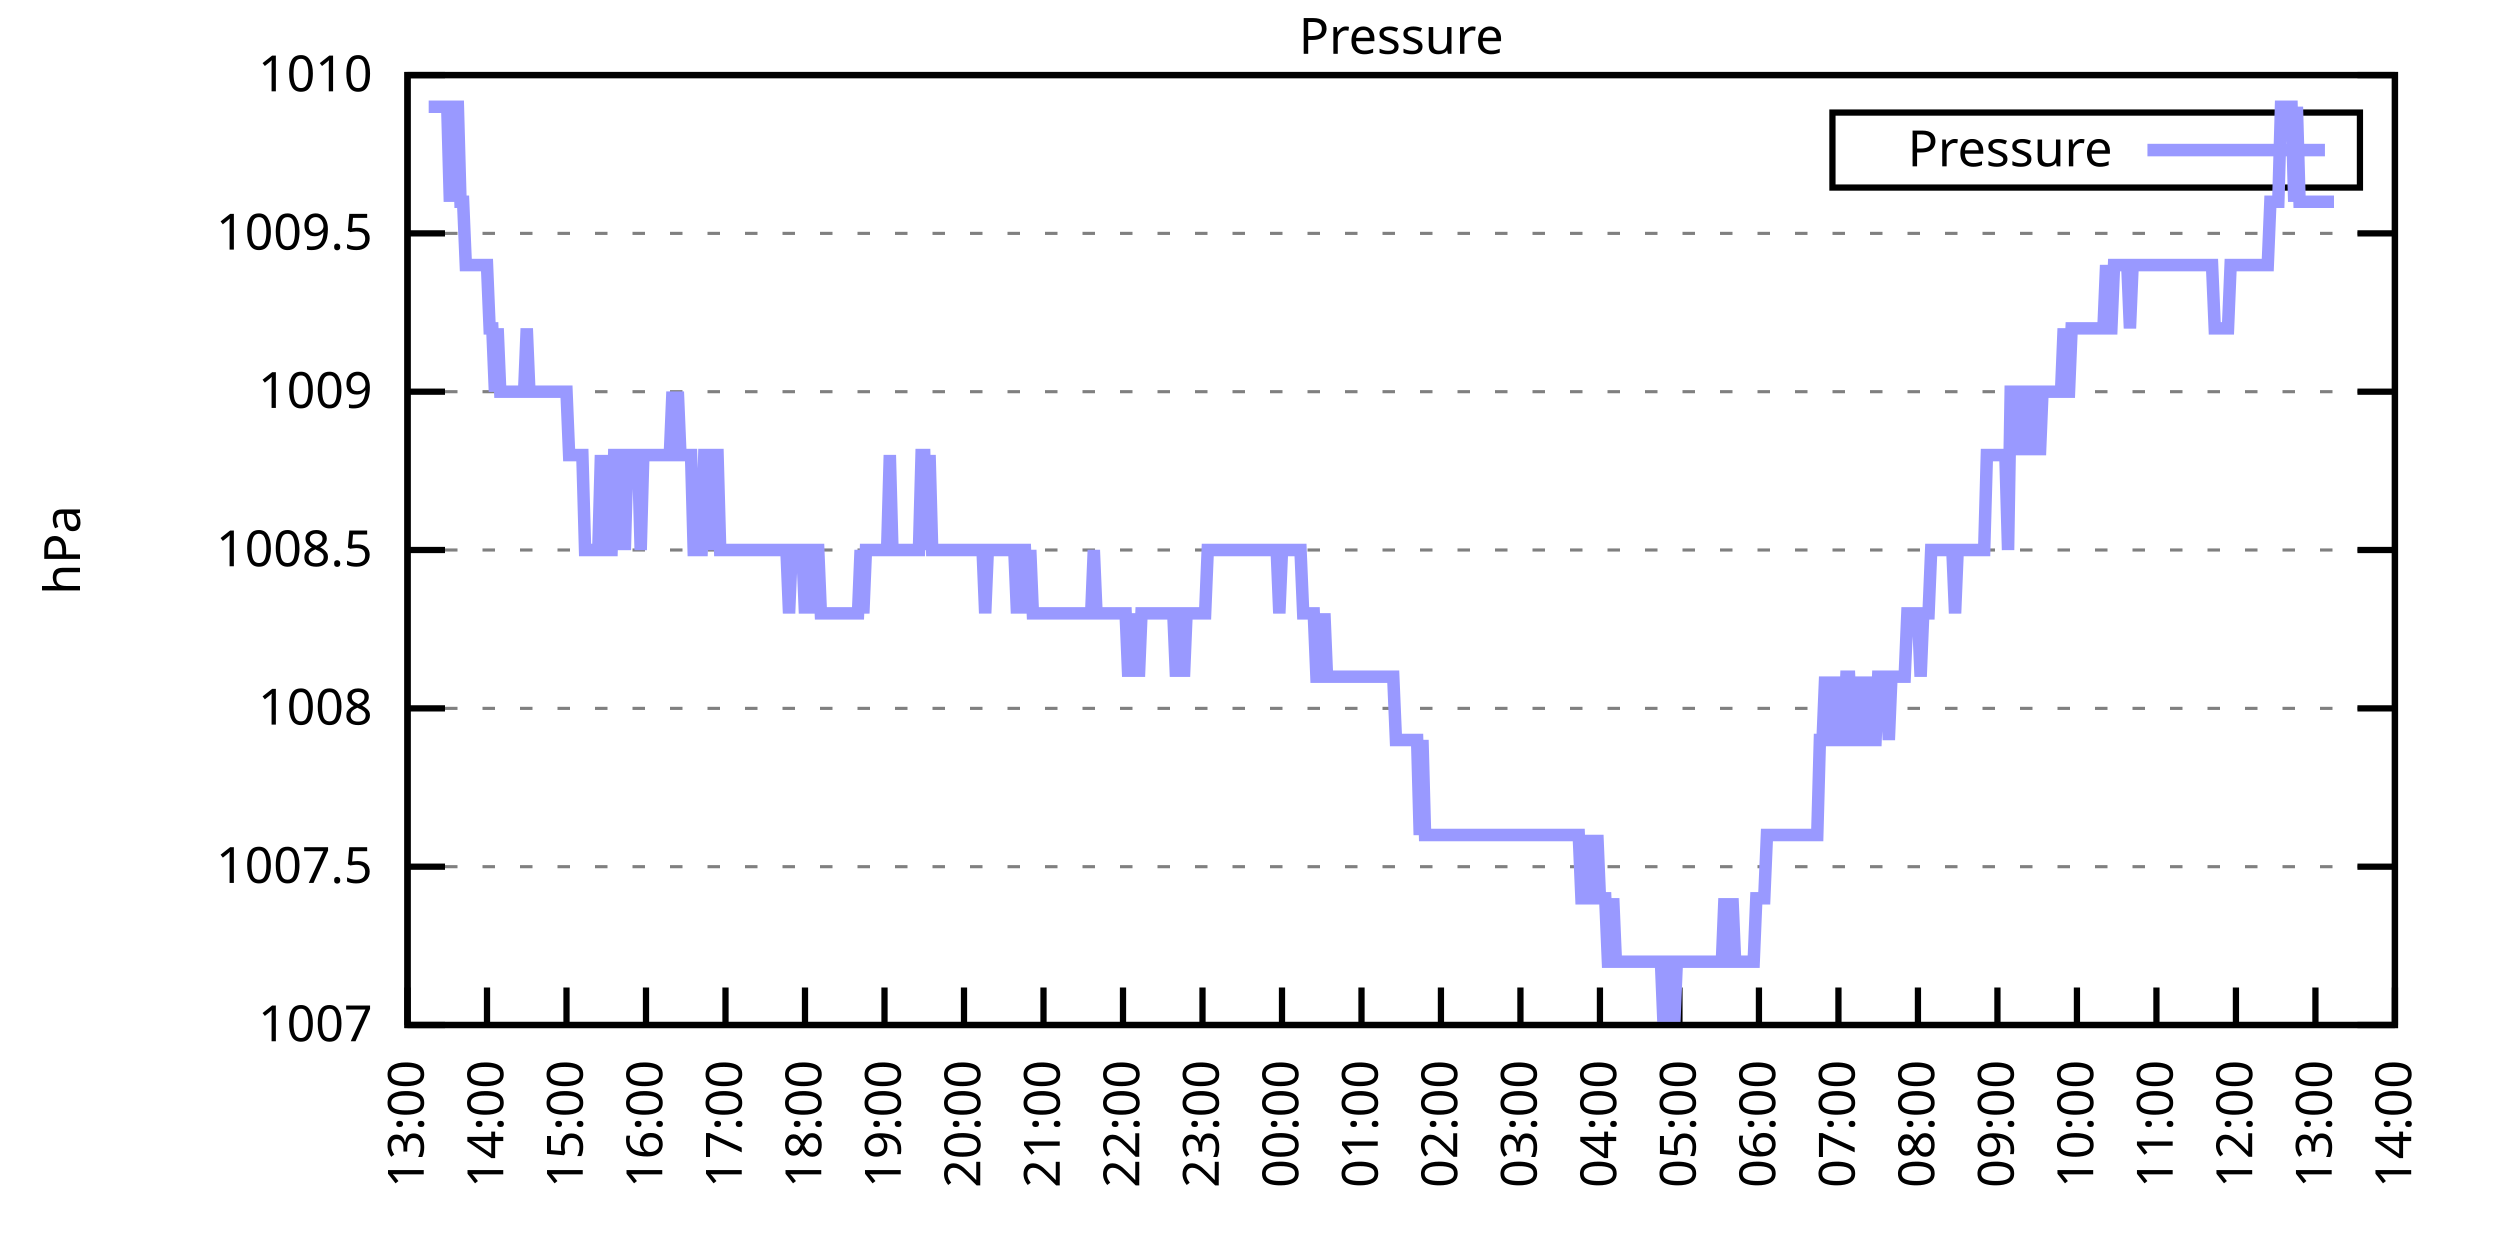
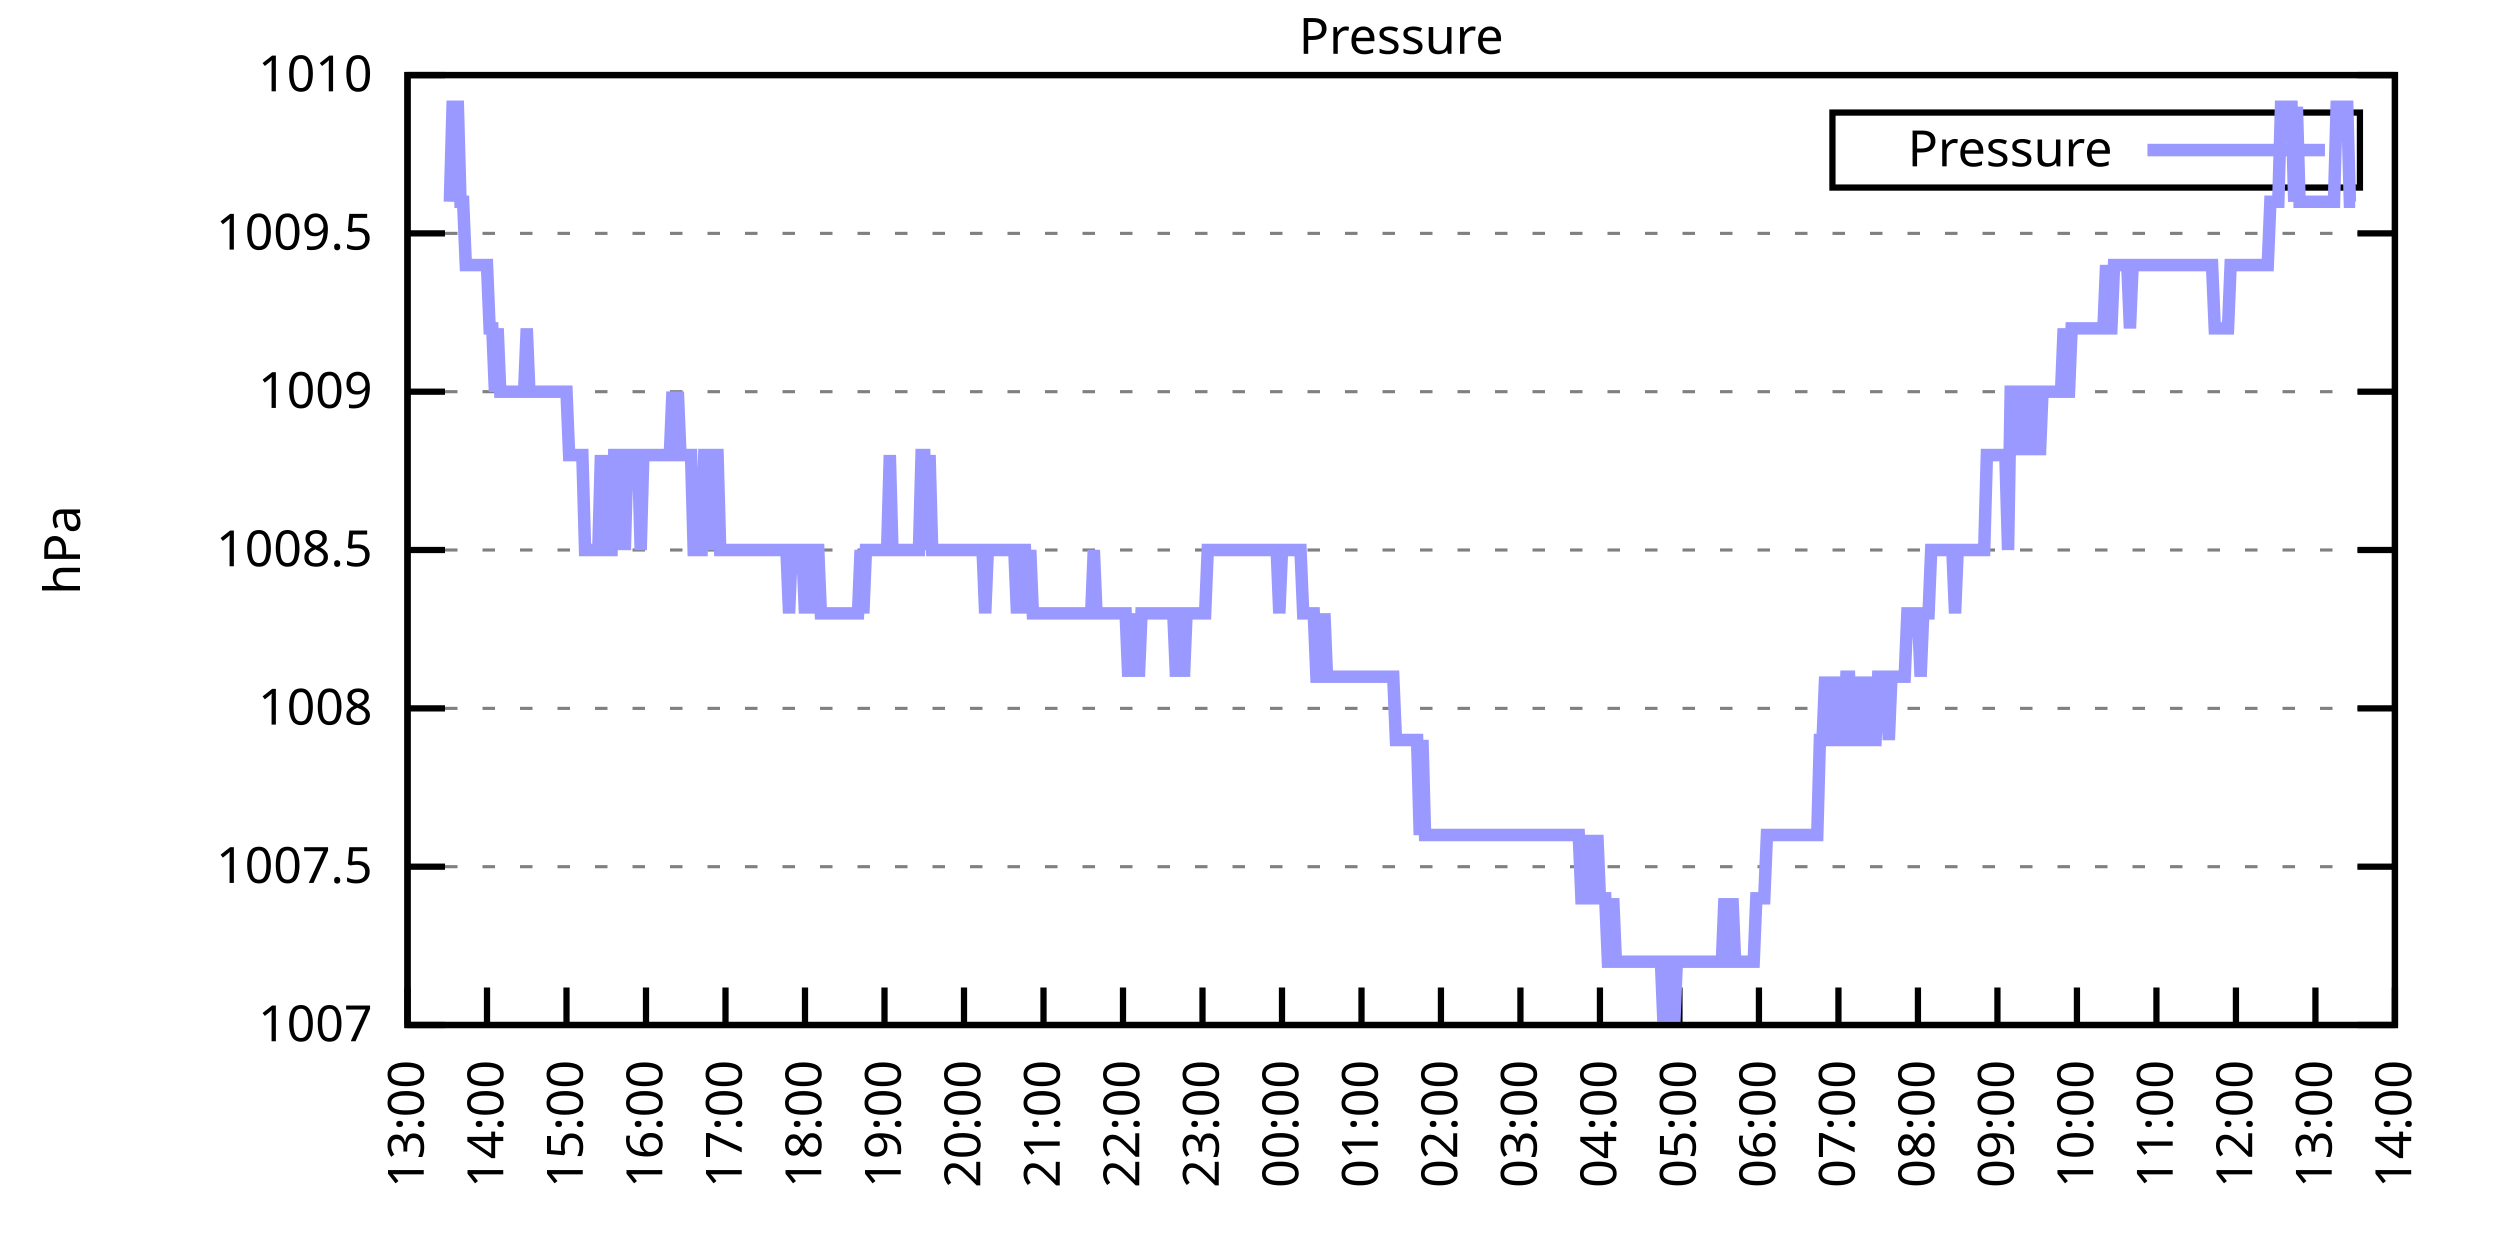
<svg xmlns="http://www.w3.org/2000/svg" xmlns:xlink="http://www.w3.org/1999/xlink" width="400" height="200" viewBox="0 0 400 200">
  <g id="gnuplot_canvas">
    <rect x="0" y="0" width="400" height="200" fill="none" />
    <defs>
      <circle id="gpDot" r="0.5" stroke-width="0.5" stroke="currentColor" />
      <path id="gpPt0" stroke-width="0.333" stroke="currentColor" d="M-1,0 h2 M0,-1 v2" />
      <path id="gpPt1" stroke-width="0.333" stroke="currentColor" d="M-1,-1 L1,1 M1,-1 L-1,1" />
      <path id="gpPt2" stroke-width="0.333" stroke="currentColor" d="M-1,0 L1,0 M0,-1 L0,1 M-1,-1 L1,1 M-1,1 L1,-1" />
      <rect id="gpPt3" stroke-width="0.333" stroke="currentColor" x="-1" y="-1" width="2" height="2" />
      <rect id="gpPt4" stroke-width="0.333" stroke="currentColor" fill="currentColor" x="-1" y="-1" width="2" height="2" />
      <circle id="gpPt5" stroke-width="0.333" stroke="currentColor" cx="0" cy="0" r="1" />
      <use xlink:href="#gpPt5" id="gpPt6" fill="currentColor" stroke="none" />
      <path id="gpPt7" stroke-width="0.333" stroke="currentColor" d="M0,-1.33 L-1.33,0.67 L1.33,0.67 z" />
      <use xlink:href="#gpPt7" id="gpPt8" fill="currentColor" stroke="none" />
      <use xlink:href="#gpPt7" id="gpPt9" stroke="currentColor" transform="rotate(180)" />
      <use xlink:href="#gpPt9" id="gpPt10" fill="currentColor" stroke="none" />
      <use xlink:href="#gpPt3" id="gpPt11" stroke="currentColor" transform="rotate(45)" />
      <use xlink:href="#gpPt11" id="gpPt12" fill="currentColor" stroke="none" />
      <path id="gpPt13" stroke-width="0.333" stroke="currentColor" d="M0,1.330 L1.265,0.411 L0.782,-1.067 L-0.782,-1.076 L-1.265,0.411 z" />
      <use xlink:href="#gpPt13" id="gpPt14" fill="currentColor" stroke="none" />
      <filter id="textbox" filterUnits="objectBoundingBox" x="0" y="0" height="1" width="1">
        <feFlood flood-color="white" flood-opacity="1" result="bgnd" />
        <feComposite in="SourceGraphic" in2="bgnd" operator="atop" />
      </filter>
      <filter id="greybox" filterUnits="objectBoundingBox" x="0" y="0" height="1" width="1">
        <feFlood flood-color="lightgrey" flood-opacity="1" result="grey" />
        <feComposite in="SourceGraphic" in2="grey" operator="atop" />
      </filter>
    </defs>
    <g fill="none" color="white" stroke="currentColor" stroke-width="1.00" stroke-linecap="butt" stroke-linejoin="miter">
</g>
    <g fill="none" color="black" stroke="currentColor" stroke-width="1.00" stroke-linecap="butt" stroke-linejoin="miter">
      <g stroke="none" shape-rendering="crispEdges">
        <polygon fill="rgb(255, 255, 255)" points="65.20,164.00 383.18,164.00 383.18,12.02 65.20,12.02 " />
      </g>
    </g>
    <g fill="none" color="black" stroke="currentColor" stroke-width="1.00" stroke-linecap="butt" stroke-linejoin="miter">
</g>
    <g fill="none" color="black" stroke="black" stroke-width="0.50" stroke-linecap="butt" stroke-linejoin="miter">
</g>
    <g fill="none" color="gray" stroke="currentColor" stroke-width="0.50" stroke-linecap="butt" stroke-linejoin="miter">
      <path stroke="gray" stroke-dasharray="2,4" class="gridline" d="M65.20,164.00 L383.19,164.00  " />
    </g>
    <g fill="none" color="gray" stroke="gray" stroke-width="1.00" stroke-linecap="butt" stroke-linejoin="miter">
</g>
    <g fill="none" color="black" stroke="currentColor" stroke-width="1.00" stroke-linecap="butt" stroke-linejoin="miter">
      <path stroke="black" d="M65.20,164.00 L71.20,164.00 M383.19,164.00 L377.19,164.00  " />
      <g transform="translate(59.60,166.60)" stroke="none" fill="black" font-family="Sans" font-size="8.00" text-anchor="end">
        <text>
          <tspan font-family="Sans"> 1007</tspan>
        </text>
      </g>
    </g>
    <g fill="none" color="black" stroke="currentColor" stroke-width="1.00" stroke-linecap="butt" stroke-linejoin="miter">
</g>
    <g fill="none" color="black" stroke="black" stroke-width="0.50" stroke-linecap="butt" stroke-linejoin="miter">
</g>
    <g fill="none" color="gray" stroke="currentColor" stroke-width="0.50" stroke-linecap="butt" stroke-linejoin="miter">
      <path stroke="gray" stroke-dasharray="2,4" class="gridline" d="M65.20,138.67 L383.19,138.67  " />
    </g>
    <g fill="none" color="gray" stroke="gray" stroke-width="1.00" stroke-linecap="butt" stroke-linejoin="miter">
</g>
    <g fill="none" color="black" stroke="currentColor" stroke-width="1.00" stroke-linecap="butt" stroke-linejoin="miter">
      <path stroke="black" d="M65.20,138.67 L71.20,138.67 M383.19,138.67 L377.19,138.67  " />
      <g transform="translate(59.60,141.27)" stroke="none" fill="black" font-family="Sans" font-size="8.00" text-anchor="end">
        <text>
          <tspan font-family="Sans"> 1007.5</tspan>
        </text>
      </g>
    </g>
    <g fill="none" color="black" stroke="currentColor" stroke-width="1.00" stroke-linecap="butt" stroke-linejoin="miter">
</g>
    <g fill="none" color="black" stroke="black" stroke-width="0.50" stroke-linecap="butt" stroke-linejoin="miter">
</g>
    <g fill="none" color="gray" stroke="currentColor" stroke-width="0.50" stroke-linecap="butt" stroke-linejoin="miter">
      <path stroke="gray" stroke-dasharray="2,4" class="gridline" d="M65.20,113.34 L383.19,113.34  " />
    </g>
    <g fill="none" color="gray" stroke="gray" stroke-width="1.00" stroke-linecap="butt" stroke-linejoin="miter">
</g>
    <g fill="none" color="black" stroke="currentColor" stroke-width="1.00" stroke-linecap="butt" stroke-linejoin="miter">
      <path stroke="black" d="M65.20,113.34 L71.20,113.34 M383.19,113.34 L377.19,113.34  " />
      <g transform="translate(59.60,115.94)" stroke="none" fill="black" font-family="Sans" font-size="8.00" text-anchor="end">
        <text>
          <tspan font-family="Sans"> 1008</tspan>
        </text>
      </g>
    </g>
    <g fill="none" color="black" stroke="currentColor" stroke-width="1.00" stroke-linecap="butt" stroke-linejoin="miter">
</g>
    <g fill="none" color="black" stroke="black" stroke-width="0.50" stroke-linecap="butt" stroke-linejoin="miter">
</g>
    <g fill="none" color="gray" stroke="currentColor" stroke-width="0.50" stroke-linecap="butt" stroke-linejoin="miter">
      <path stroke="gray" stroke-dasharray="2,4" class="gridline" d="M65.20,88.00 L383.19,88.00  " />
    </g>
    <g fill="none" color="gray" stroke="gray" stroke-width="1.00" stroke-linecap="butt" stroke-linejoin="miter">
</g>
    <g fill="none" color="black" stroke="currentColor" stroke-width="1.00" stroke-linecap="butt" stroke-linejoin="miter">
      <path stroke="black" d="M65.20,88.00 L71.20,88.00 M383.19,88.00 L377.19,88.00  " />
      <g transform="translate(59.60,90.60)" stroke="none" fill="black" font-family="Sans" font-size="8.00" text-anchor="end">
        <text>
          <tspan font-family="Sans"> 1008.5</tspan>
        </text>
      </g>
    </g>
    <g fill="none" color="black" stroke="currentColor" stroke-width="1.00" stroke-linecap="butt" stroke-linejoin="miter">
</g>
    <g fill="none" color="black" stroke="black" stroke-width="0.50" stroke-linecap="butt" stroke-linejoin="miter">
</g>
    <g fill="none" color="gray" stroke="currentColor" stroke-width="0.50" stroke-linecap="butt" stroke-linejoin="miter">
      <path stroke="gray" stroke-dasharray="2,4" class="gridline" d="M65.20,62.67 L383.19,62.67  " />
    </g>
    <g fill="none" color="gray" stroke="gray" stroke-width="1.00" stroke-linecap="butt" stroke-linejoin="miter">
</g>
    <g fill="none" color="black" stroke="currentColor" stroke-width="1.00" stroke-linecap="butt" stroke-linejoin="miter">
      <path stroke="black" d="M65.20,62.67 L71.20,62.67 M383.19,62.67 L377.19,62.67  " />
      <g transform="translate(59.60,65.27)" stroke="none" fill="black" font-family="Sans" font-size="8.00" text-anchor="end">
        <text>
          <tspan font-family="Sans"> 1009</tspan>
        </text>
      </g>
    </g>
    <g fill="none" color="black" stroke="currentColor" stroke-width="1.00" stroke-linecap="butt" stroke-linejoin="miter">
</g>
    <g fill="none" color="black" stroke="black" stroke-width="0.50" stroke-linecap="butt" stroke-linejoin="miter">
</g>
    <g fill="none" color="gray" stroke="currentColor" stroke-width="0.50" stroke-linecap="butt" stroke-linejoin="miter">
      <path stroke="gray" stroke-dasharray="2,4" class="gridline" d="M65.20,37.34 L383.19,37.34  " />
    </g>
    <g fill="none" color="gray" stroke="gray" stroke-width="1.00" stroke-linecap="butt" stroke-linejoin="miter">
</g>
    <g fill="none" color="black" stroke="currentColor" stroke-width="1.00" stroke-linecap="butt" stroke-linejoin="miter">
      <path stroke="black" d="M65.20,37.34 L71.20,37.34 M383.19,37.34 L377.19,37.34  " />
      <g transform="translate(59.60,39.94)" stroke="none" fill="black" font-family="Sans" font-size="8.00" text-anchor="end">
        <text>
          <tspan font-family="Sans"> 1009.5</tspan>
        </text>
      </g>
    </g>
    <g fill="none" color="black" stroke="currentColor" stroke-width="1.00" stroke-linecap="butt" stroke-linejoin="miter">
</g>
    <g fill="none" color="black" stroke="black" stroke-width="0.50" stroke-linecap="butt" stroke-linejoin="miter">
</g>
    <g fill="none" color="gray" stroke="currentColor" stroke-width="0.50" stroke-linecap="butt" stroke-linejoin="miter">
      <path stroke="gray" stroke-dasharray="2,4" class="gridline" d="M65.20,12.01 L383.19,12.01  " />
    </g>
    <g fill="none" color="gray" stroke="gray" stroke-width="1.00" stroke-linecap="butt" stroke-linejoin="miter">
</g>
    <g fill="none" color="black" stroke="currentColor" stroke-width="1.00" stroke-linecap="butt" stroke-linejoin="miter">
      <path stroke="black" d="M65.20,12.01 L71.20,12.01 M383.19,12.01 L377.19,12.01  " />
      <g transform="translate(59.60,14.61)" stroke="none" fill="black" font-family="Sans" font-size="8.00" text-anchor="end">
        <text>
          <tspan font-family="Sans"> 1010</tspan>
        </text>
      </g>
    </g>
    <g fill="none" color="black" stroke="currentColor" stroke-width="1.00" stroke-linecap="butt" stroke-linejoin="miter">
      <path stroke="black" d="M65.20,164.00 L65.20,158.00  " />
      <g transform="translate(67.80,169.60) rotate(270.00)" stroke="none" fill="black" font-family="Sans" font-size="8.00" text-anchor="end">
        <text>
          <tspan font-family="Sans">13:00</tspan>
        </text>
      </g>
    </g>
    <g fill="none" color="black" stroke="currentColor" stroke-width="1.00" stroke-linecap="butt" stroke-linejoin="miter">
      <path stroke="black" d="M77.92,164.00 L77.92,158.00  " />
      <g transform="translate(80.52,169.60) rotate(270.00)" stroke="none" fill="black" font-family="Sans" font-size="8.00" text-anchor="end">
        <text>
          <tspan font-family="Sans">14:00</tspan>
        </text>
      </g>
    </g>
    <g fill="none" color="black" stroke="currentColor" stroke-width="1.00" stroke-linecap="butt" stroke-linejoin="miter">
      <path stroke="black" d="M90.64,164.00 L90.64,158.00  " />
      <g transform="translate(93.24,169.60) rotate(270.00)" stroke="none" fill="black" font-family="Sans" font-size="8.00" text-anchor="end">
        <text>
          <tspan font-family="Sans">15:00</tspan>
        </text>
      </g>
    </g>
    <g fill="none" color="black" stroke="currentColor" stroke-width="1.00" stroke-linecap="butt" stroke-linejoin="miter">
      <path stroke="black" d="M103.36,164.00 L103.36,158.00  " />
      <g transform="translate(105.96,169.60) rotate(270.00)" stroke="none" fill="black" font-family="Sans" font-size="8.00" text-anchor="end">
        <text>
          <tspan font-family="Sans">16:00</tspan>
        </text>
      </g>
    </g>
    <g fill="none" color="black" stroke="currentColor" stroke-width="1.00" stroke-linecap="butt" stroke-linejoin="miter">
      <path stroke="black" d="M116.08,164.00 L116.08,158.00  " />
      <g transform="translate(118.68,169.60) rotate(270.00)" stroke="none" fill="black" font-family="Sans" font-size="8.00" text-anchor="end">
        <text>
          <tspan font-family="Sans">17:00</tspan>
        </text>
      </g>
    </g>
    <g fill="none" color="black" stroke="currentColor" stroke-width="1.00" stroke-linecap="butt" stroke-linejoin="miter">
      <path stroke="black" d="M128.80,164.00 L128.80,158.00  " />
      <g transform="translate(131.40,169.60) rotate(270.00)" stroke="none" fill="black" font-family="Sans" font-size="8.00" text-anchor="end">
        <text>
          <tspan font-family="Sans">18:00</tspan>
        </text>
      </g>
    </g>
    <g fill="none" color="black" stroke="currentColor" stroke-width="1.00" stroke-linecap="butt" stroke-linejoin="miter">
      <path stroke="black" d="M141.52,164.00 L141.52,158.00  " />
      <g transform="translate(144.12,169.60) rotate(270.00)" stroke="none" fill="black" font-family="Sans" font-size="8.00" text-anchor="end">
        <text>
          <tspan font-family="Sans">19:00</tspan>
        </text>
      </g>
    </g>
    <g fill="none" color="black" stroke="currentColor" stroke-width="1.00" stroke-linecap="butt" stroke-linejoin="miter">
      <path stroke="black" d="M154.24,164.00 L154.24,158.00  " />
      <g transform="translate(156.84,169.60) rotate(270.00)" stroke="none" fill="black" font-family="Sans" font-size="8.00" text-anchor="end">
        <text>
          <tspan font-family="Sans">20:00</tspan>
        </text>
      </g>
    </g>
    <g fill="none" color="black" stroke="currentColor" stroke-width="1.00" stroke-linecap="butt" stroke-linejoin="miter">
      <path stroke="black" d="M166.96,164.00 L166.96,158.00  " />
      <g transform="translate(169.56,169.60) rotate(270.00)" stroke="none" fill="black" font-family="Sans" font-size="8.00" text-anchor="end">
        <text>
          <tspan font-family="Sans">21:00</tspan>
        </text>
      </g>
    </g>
    <g fill="none" color="black" stroke="currentColor" stroke-width="1.00" stroke-linecap="butt" stroke-linejoin="miter">
      <path stroke="black" d="M179.68,164.00 L179.68,158.00  " />
      <g transform="translate(182.28,169.60) rotate(270.00)" stroke="none" fill="black" font-family="Sans" font-size="8.00" text-anchor="end">
        <text>
          <tspan font-family="Sans">22:00</tspan>
        </text>
      </g>
    </g>
    <g fill="none" color="black" stroke="currentColor" stroke-width="1.00" stroke-linecap="butt" stroke-linejoin="miter">
      <path stroke="black" d="M192.40,164.00 L192.40,158.00  " />
      <g transform="translate(195.00,169.60) rotate(270.00)" stroke="none" fill="black" font-family="Sans" font-size="8.00" text-anchor="end">
        <text>
          <tspan font-family="Sans">23:00</tspan>
        </text>
      </g>
    </g>
    <g fill="none" color="black" stroke="currentColor" stroke-width="1.00" stroke-linecap="butt" stroke-linejoin="miter">
      <path stroke="black" d="M205.12,164.00 L205.12,158.00  " />
      <g transform="translate(207.72,169.60) rotate(270.00)" stroke="none" fill="black" font-family="Sans" font-size="8.00" text-anchor="end">
        <text>
          <tspan font-family="Sans">00:00</tspan>
        </text>
      </g>
    </g>
    <g fill="none" color="black" stroke="currentColor" stroke-width="1.00" stroke-linecap="butt" stroke-linejoin="miter">
      <path stroke="black" d="M217.84,164.00 L217.84,158.00  " />
      <g transform="translate(220.44,169.60) rotate(270.00)" stroke="none" fill="black" font-family="Sans" font-size="8.00" text-anchor="end">
        <text>
          <tspan font-family="Sans">01:00</tspan>
        </text>
      </g>
    </g>
    <g fill="none" color="black" stroke="currentColor" stroke-width="1.00" stroke-linecap="butt" stroke-linejoin="miter">
      <path stroke="black" d="M230.55,164.00 L230.55,158.00  " />
      <g transform="translate(233.15,169.60) rotate(270.00)" stroke="none" fill="black" font-family="Sans" font-size="8.00" text-anchor="end">
        <text>
          <tspan font-family="Sans">02:00</tspan>
        </text>
      </g>
    </g>
    <g fill="none" color="black" stroke="currentColor" stroke-width="1.00" stroke-linecap="butt" stroke-linejoin="miter">
      <path stroke="black" d="M243.27,164.00 L243.27,158.00  " />
      <g transform="translate(245.87,169.60) rotate(270.00)" stroke="none" fill="black" font-family="Sans" font-size="8.00" text-anchor="end">
        <text>
          <tspan font-family="Sans">03:00</tspan>
        </text>
      </g>
    </g>
    <g fill="none" color="black" stroke="currentColor" stroke-width="1.00" stroke-linecap="butt" stroke-linejoin="miter">
      <path stroke="black" d="M255.99,164.00 L255.99,158.00  " />
      <g transform="translate(258.59,169.60) rotate(270.00)" stroke="none" fill="black" font-family="Sans" font-size="8.00" text-anchor="end">
        <text>
          <tspan font-family="Sans">04:00</tspan>
        </text>
      </g>
    </g>
    <g fill="none" color="black" stroke="currentColor" stroke-width="1.00" stroke-linecap="butt" stroke-linejoin="miter">
      <path stroke="black" d="M268.71,164.00 L268.71,158.00  " />
      <g transform="translate(271.31,169.60) rotate(270.00)" stroke="none" fill="black" font-family="Sans" font-size="8.00" text-anchor="end">
        <text>
          <tspan font-family="Sans">05:00</tspan>
        </text>
      </g>
    </g>
    <g fill="none" color="black" stroke="currentColor" stroke-width="1.00" stroke-linecap="butt" stroke-linejoin="miter">
      <path stroke="black" d="M281.43,164.00 L281.43,158.00  " />
      <g transform="translate(284.03,169.60) rotate(270.00)" stroke="none" fill="black" font-family="Sans" font-size="8.00" text-anchor="end">
        <text>
          <tspan font-family="Sans">06:00</tspan>
        </text>
      </g>
    </g>
    <g fill="none" color="black" stroke="currentColor" stroke-width="1.00" stroke-linecap="butt" stroke-linejoin="miter">
      <path stroke="black" d="M294.15,164.00 L294.15,158.00  " />
      <g transform="translate(296.75,169.60) rotate(270.00)" stroke="none" fill="black" font-family="Sans" font-size="8.00" text-anchor="end">
        <text>
          <tspan font-family="Sans">07:00</tspan>
        </text>
      </g>
    </g>
    <g fill="none" color="black" stroke="currentColor" stroke-width="1.00" stroke-linecap="butt" stroke-linejoin="miter">
      <path stroke="black" d="M306.87,164.00 L306.87,158.00  " />
      <g transform="translate(309.47,169.60) rotate(270.00)" stroke="none" fill="black" font-family="Sans" font-size="8.00" text-anchor="end">
        <text>
          <tspan font-family="Sans">08:00</tspan>
        </text>
      </g>
    </g>
    <g fill="none" color="black" stroke="currentColor" stroke-width="1.00" stroke-linecap="butt" stroke-linejoin="miter">
      <path stroke="black" d="M319.59,164.00 L319.59,158.00  " />
      <g transform="translate(322.19,169.60) rotate(270.00)" stroke="none" fill="black" font-family="Sans" font-size="8.00" text-anchor="end">
        <text>
          <tspan font-family="Sans">09:00</tspan>
        </text>
      </g>
    </g>
    <g fill="none" color="black" stroke="currentColor" stroke-width="1.00" stroke-linecap="butt" stroke-linejoin="miter">
      <path stroke="black" d="M332.31,164.00 L332.31,158.00  " />
      <g transform="translate(334.91,169.60) rotate(270.00)" stroke="none" fill="black" font-family="Sans" font-size="8.00" text-anchor="end">
        <text>
          <tspan font-family="Sans">10:00</tspan>
        </text>
      </g>
    </g>
    <g fill="none" color="black" stroke="currentColor" stroke-width="1.00" stroke-linecap="butt" stroke-linejoin="miter">
      <path stroke="black" d="M345.03,164.00 L345.03,158.00  " />
      <g transform="translate(347.63,169.60) rotate(270.00)" stroke="none" fill="black" font-family="Sans" font-size="8.00" text-anchor="end">
        <text>
          <tspan font-family="Sans">11:00</tspan>
        </text>
      </g>
    </g>
    <g fill="none" color="black" stroke="currentColor" stroke-width="1.00" stroke-linecap="butt" stroke-linejoin="miter">
      <path stroke="black" d="M357.75,164.00 L357.75,158.00  " />
      <g transform="translate(360.35,169.60) rotate(270.00)" stroke="none" fill="black" font-family="Sans" font-size="8.00" text-anchor="end">
        <text>
          <tspan font-family="Sans">12:00</tspan>
        </text>
      </g>
    </g>
    <g fill="none" color="black" stroke="currentColor" stroke-width="1.00" stroke-linecap="butt" stroke-linejoin="miter">
      <path stroke="black" d="M370.47,164.00 L370.47,158.00  " />
      <g transform="translate(373.07,169.60) rotate(270.00)" stroke="none" fill="black" font-family="Sans" font-size="8.00" text-anchor="end">
        <text>
          <tspan font-family="Sans">13:00</tspan>
        </text>
      </g>
    </g>
    <g fill="none" color="black" stroke="currentColor" stroke-width="1.00" stroke-linecap="butt" stroke-linejoin="miter">
      <path stroke="black" d="M383.19,164.00 L383.19,158.00  " />
      <g transform="translate(385.79,169.60) rotate(270.00)" stroke="none" fill="black" font-family="Sans" font-size="8.00" text-anchor="end">
        <text>
          <tspan font-family="Sans">14:00</tspan>
        </text>
      </g>
    </g>
    <g fill="none" color="black" stroke="currentColor" stroke-width="1.00" stroke-linecap="butt" stroke-linejoin="miter">
</g>
    <g fill="none" color="black" stroke="currentColor" stroke-width="1.00" stroke-linecap="butt" stroke-linejoin="miter">
      <path stroke="black" d="M65.20,12.01 L65.20,164.00 L383.19,164.00 L383.19,12.01 L65.20,12.01 Z  " />
    </g>
    <g fill="none" color="black" stroke="currentColor" stroke-width="1.00" stroke-linecap="butt" stroke-linejoin="miter">
</g>
    <g fill="none" color="black" stroke="currentColor" stroke-width="1.00" stroke-linecap="butt" stroke-linejoin="miter">
      <path stroke="black" d="M293.19,30.01 L293.19,18.01 L377.59,18.01 L377.59,30.01 L293.19,30.01 Z  " />
    </g>
    <g id="Pressure_plot_1">
      <g fill="none" color="white" stroke="black" stroke-width="2.00" stroke-linecap="butt" stroke-linejoin="miter">
</g>
      <g fill="none" color="black" stroke="currentColor" stroke-width="2.00" stroke-linecap="butt" stroke-linejoin="miter">
        <g transform="translate(337.99,26.61)" stroke="none" fill="black" font-family="Sans" font-size="8.00" text-anchor="end">
          <text>
            <tspan font-family="Sans">Pressure</tspan>
          </text>
        </g>
      </g>
      <g fill="none" color="black" stroke="currentColor" stroke-width="2.00" stroke-linecap="butt" stroke-linejoin="miter">
-         <path stroke="rgb(153, 153, 255)" d="M343.59,24.01 L371.99,24.01 M68.59,17.08 L69.02,17.08 L69.44,17.08 L69.86,17.08 L70.29,17.08 L70.71,17.08   L71.14,17.08 L71.56,17.08 L71.98,32.28 L72.41,17.08 L72.83,17.08 L73.26,17.08 L73.68,32.28 L74.10,32.28   L74.53,42.41 L74.95,42.41 L75.38,42.41 L75.80,42.41 L76.22,42.41 L76.65,42.41 L77.07,42.41 L77.50,42.41   L77.92,42.41 L78.34,52.54 L78.77,52.54 L79.19,62.67 L79.62,52.54 L80.04,62.67 L80.46,62.67 L80.89,62.67   L81.31,62.67 L81.74,62.67 L82.16,62.67 L82.58,62.67 L83.01,62.67 L83.43,62.67 L83.86,62.67 L84.28,52.54   L84.70,62.67 L85.13,62.67 L85.55,62.67 L85.98,62.67 L86.40,62.67 L86.82,62.67 L87.25,62.67 L87.67,62.67   L88.10,62.67 L88.52,62.67 L88.94,62.67 L89.37,62.67 L89.79,62.67 L90.22,62.67 L90.64,62.67 L91.06,72.81   L91.49,72.81 L91.91,72.81 L92.34,72.81 L92.76,72.81 L93.18,72.81 L93.61,88.00 L94.03,88.00 L94.46,88.00   L94.88,88.00 L95.30,88.00 L95.73,88.00 L96.15,72.81 L96.58,88.00 L97.00,72.81 L97.42,88.00 L97.85,88.00   L98.27,72.81 L98.69,72.81 L99.12,88.00 L99.54,72.81 L99.97,88.00 L100.39,72.81 L100.81,72.81 L101.24,72.81   L101.66,72.81 L102.09,72.81 L102.51,88.00 L102.93,72.81 L103.36,72.81 L103.78,72.81 L104.21,72.81 L104.63,72.81   L105.05,72.81 L105.48,72.81 L105.90,72.81 L106.33,72.81 L106.75,72.81 L107.17,72.81 L107.60,62.67 L108.02,72.81   L108.45,62.67 L108.87,72.81 L109.29,72.81 L109.72,72.81 L110.14,72.81 L110.57,72.81 L110.99,88.00 L111.41,88.00   L111.84,88.00 L112.26,88.00 L112.69,72.81 L113.11,72.81 L113.53,72.81 L113.96,88.00 L114.38,72.81 L114.81,72.81   L115.23,88.00 L115.65,88.00 L116.08,88.00 L116.50,88.00 L116.93,88.00 L117.35,88.00 L117.77,88.00 L118.20,88.00   L118.62,88.00 L119.05,88.00 L119.47,88.00 L119.89,88.00 L120.32,88.00 L120.74,88.00 L121.17,88.00 L121.59,88.00   L122.01,88.00 L122.44,88.00 L122.86,88.00 L123.29,88.00 L123.71,88.00 L124.13,88.00 L124.56,88.00 L124.98,88.00   L125.41,88.00 L125.83,88.00 L126.25,98.14 L126.68,88.00 L127.10,88.00 L127.53,88.00 L127.95,88.00 L128.37,88.00   L128.80,98.14 L129.22,88.00 L129.65,98.14 L130.07,88.00 L130.49,88.00 L130.92,88.00 L131.34,98.14 L131.77,98.14   L132.19,98.14 L132.61,98.14 L133.04,98.14 L133.46,98.14 L133.89,98.14 L134.31,98.14 L134.73,98.14 L135.16,98.14   L135.58,98.14 L136.01,98.14 L136.43,98.14 L136.85,98.14 L137.28,98.14 L137.70,88.00 L138.13,98.14 L138.55,88.00   L138.97,88.00 L139.40,88.00 L139.82,88.00 L140.25,88.00 L140.67,88.00 L141.09,88.00 L141.52,88.00 L141.94,88.00   L142.37,72.81 L142.79,88.00 L143.21,88.00 L143.64,88.00 L144.06,88.00 L144.49,88.00 L144.91,88.00 L145.33,88.00   L145.76,88.00 L146.18,88.00 L146.61,88.00 L147.03,88.00 L147.45,72.81 L147.88,72.81 L148.30,88.00 L148.73,72.81   L149.15,88.00 L149.57,88.00 L150.00,88.00 L150.42,88.00 L150.85,88.00 L151.27,88.00 L151.69,88.00 L152.12,88.00   L152.54,88.00 L152.97,88.00 L153.39,88.00 L153.81,88.00 L154.24,88.00 L154.66,88.00 L155.09,88.00 L155.51,88.00   L155.93,88.00 L156.36,88.00 L156.78,88.00 L157.21,88.00 L157.63,98.14 L158.05,88.00 L158.48,88.00 L158.90,88.00   L159.33,88.00 L159.75,88.00 L160.17,88.00 L160.60,88.00 L161.02,88.00 L161.44,88.00 L161.87,88.00 L162.29,88.00   L162.72,98.14 L163.14,88.00 L163.56,88.00 L163.99,88.00 L164.41,98.14 L164.84,88.00 L165.26,98.14 L165.68,98.14   L166.11,98.14 L166.53,98.14 L166.96,98.14 L167.38,98.14 L167.80,98.14 L168.23,98.14 L168.65,98.14 L169.08,98.14   L169.50,98.14 L169.92,98.14 L170.35,98.14 L170.77,98.14 L171.20,98.14 L171.62,98.14 L172.04,98.14 L172.47,98.14   L172.89,98.14 L173.32,98.14 L173.74,98.14 L174.16,98.14 L174.59,98.14 L175.01,88.00 L175.44,98.14 L175.86,98.14   L176.28,98.14 L176.71,98.14 L177.13,98.14 L177.56,98.14 L177.98,98.14 L178.40,98.14 L178.83,98.14 L179.25,98.14   L179.68,98.14 L180.10,98.14 L180.52,108.27 L180.95,98.14 L181.37,108.27 L181.80,98.14 L182.22,108.27 L182.64,98.14   L183.07,98.14 L183.49,98.14 L183.92,98.14 L184.34,98.14 L184.76,98.14 L185.19,98.14 L185.61,98.14 L186.04,98.14   L186.46,98.14 L186.88,98.14 L187.31,98.14 L187.73,98.14 L188.16,108.27 L188.58,98.14 L189.00,98.14 L189.43,108.27   L189.85,98.14 L190.28,98.14 L190.70,98.14 L191.12,98.14 L191.55,98.14 L191.97,98.14 L192.40,98.14 L192.82,98.14   L193.24,88.00 L193.67,88.00 L194.09,88.00 L194.52,88.00 L194.94,88.00 L195.36,88.00 L195.79,88.00 L196.21,88.00   L196.64,88.00 L197.06,88.00 L197.48,88.00 L197.91,88.00 L198.33,88.00 L198.76,88.00 L199.18,88.00 L199.60,88.00   L200.03,88.00 L200.45,88.00 L200.88,88.00 L201.30,88.00 L201.72,88.00 L202.15,88.00 L202.57,88.00 L203.00,88.00   L203.42,88.00 L203.84,88.00 L204.27,88.00 L204.69,98.14 L205.12,88.00 L205.54,88.00 L205.96,88.00 L206.39,88.00   L206.81,88.00 L207.24,88.00 L207.66,88.00 L208.08,88.00 L208.51,98.14 L208.93,98.14 L209.36,98.14 L209.78,98.14   L210.20,98.14 L210.63,108.27 L211.05,108.27 L211.48,108.27 L211.90,98.14 L212.32,108.27 L212.75,108.27 L213.17,108.27   L213.60,108.27 L214.02,108.27 L214.44,108.27 L214.87,108.27 L215.29,108.27 L215.72,108.27 L216.14,108.27 L216.56,108.27   L216.99,108.27 L217.41,108.27 L217.84,108.27 L218.26,108.27 L218.68,108.27 L219.11,108.27 L219.53,108.27 L219.96,108.27   L220.38,108.27 L220.80,108.27 L221.23,108.27 L221.65,108.27 L222.08,108.27 L222.50,108.27 L222.92,108.27 L223.35,118.40   L223.77,118.40 L224.20,118.40 L224.62,118.40 L225.04,118.40 L225.47,118.40 L225.89,118.40 L226.31,118.40 L226.74,118.40   L227.16,133.60 L227.59,118.40 L228.01,133.60 L228.43,133.60 L228.86,133.60 L229.28,133.60 L229.71,133.60 L230.13,133.60   L230.55,133.60 L230.98,133.60 L231.40,133.60 L231.83,133.60 L232.25,133.60 L232.67,133.60 L233.10,133.60 L233.52,133.60   L233.95,133.60 L234.37,133.60 L234.79,133.60 L235.22,133.60 L235.64,133.60 L236.07,133.60 L236.49,133.60 L236.91,133.60   L237.34,133.60 L237.76,133.60 L238.19,133.60 L238.61,133.60 L239.03,133.60 L239.46,133.60 L239.88,133.60 L240.31,133.60   L240.73,133.60 L241.15,133.60 L241.58,133.60 L242.00,133.60 L242.43,133.60 L242.85,133.60 L243.27,133.60 L243.70,133.60   L244.12,133.60 L244.55,133.60 L244.97,133.60 L245.39,133.60 L245.82,133.60 L246.24,133.60 L246.67,133.60 L247.09,133.60   L247.51,133.60 L247.94,133.60 L248.36,133.60 L248.79,133.60 L249.21,133.60 L249.63,133.60 L250.06,133.60 L250.48,133.60   L250.91,133.60 L251.33,133.60 L251.75,133.60 L252.18,133.60 L252.60,133.60 L253.03,143.73 L253.45,143.73 L253.87,133.60   L254.30,143.73 L254.72,143.73 L255.15,143.73 L255.57,133.60 L255.99,143.73 L256.42,143.73 L256.84,143.73 L257.27,153.87   L257.69,153.87 L258.11,143.73 L258.54,153.87 L258.96,153.87 L259.39,153.87 L259.81,153.87 L260.23,153.87 L260.66,153.87   L261.08,153.87 L261.51,153.87 L261.93,153.87 L262.35,153.87 L262.78,153.87 L263.20,153.87 L263.63,153.87 L264.05,153.87   L264.47,153.87 L264.90,153.87 L265.32,153.87 L265.75,153.87 L266.17,164.00 L266.59,153.87 L267.02,153.87 L267.44,153.87   L267.87,164.00 L268.29,153.87 L268.71,153.87 L269.14,153.87 L269.56,153.87 L269.99,153.87 L270.41,153.87 L270.83,153.87   L271.26,153.87 L271.68,153.87 L272.11,153.87 L272.53,153.87 L272.95,153.87 L273.38,153.87 L273.80,153.87 L274.23,153.87   L274.65,153.87 L275.07,153.87 L275.50,153.87 L275.92,143.73 L276.35,153.87 L276.77,153.87 L277.19,143.73 L277.62,153.87   L278.04,153.87 L278.47,153.87 L278.89,153.87 L279.31,153.87 L279.74,153.87 L280.16,153.87 L280.59,153.87 L281.01,143.73   L281.43,143.73 L281.86,143.73 L282.28,143.73 L282.71,133.60 L283.13,133.60 L283.55,133.60 L283.98,133.60 L284.40,133.60   L284.83,133.60 L285.25,133.60 L285.67,133.60 L286.10,133.60 L286.52,133.60 L286.95,133.60 L287.37,133.60 L287.79,133.60   L288.22,133.60 L288.64,133.60 L289.06,133.60 L289.49,133.60 L289.91,133.60 L290.34,133.60 L290.76,133.60 L291.18,118.40   L291.61,118.40 L292.03,108.27 L292.46,118.40 L292.88,118.40 L293.30,108.27 L293.73,118.40 L294.15,108.27 L294.58,118.40   L295.00,118.40 L295.42,108.27 L295.85,108.27 L296.27,118.40 L296.70,118.40 L297.12,118.40 L297.54,108.27 L297.97,118.40   L298.39,118.40 L298.82,118.40 L299.24,108.27 L299.66,118.40 L300.09,118.40 L300.51,108.27 L300.94,108.27 L301.36,108.27   L301.78,108.27 L302.21,118.40 L302.63,108.27 L303.06,108.27 L303.48,108.27 L303.90,108.27 L304.33,108.27 L304.75,108.27   L305.18,98.14 L305.60,98.14 L306.02,98.14 L306.45,98.14 L306.87,98.14 L307.30,108.27 L307.72,98.14 L308.14,98.14   L308.57,98.14 L308.99,88.00 L309.42,88.00 L309.84,88.00 L310.26,88.00 L310.69,88.00 L311.11,88.00 L311.54,88.00   L311.96,88.00 L312.38,88.00 L312.81,98.14 L313.23,88.00 L313.66,88.00 L314.08,88.00 L314.50,88.00 L314.93,88.00   L315.35,88.00 L315.78,88.00 L316.20,88.00 L316.62,88.00 L317.05,88.00 L317.47,88.00 L317.90,72.81 L318.32,72.81   L318.74,72.81 L319.17,72.81 L319.59,72.81 L320.02,72.81 L320.44,72.81 L320.86,72.81 L321.29,88.00 L321.71,62.67   L322.14,62.67 L322.56,72.81 L322.98,62.67 L323.41,62.67 L323.83,62.67 L324.26,72.81 L324.68,62.67 L325.10,62.67   L325.53,72.81 L325.95,62.67 L326.38,72.81 L326.80,62.67 L327.22,62.67 L327.65,62.67 L328.07,62.67 L328.50,62.67   L328.92,62.67 L329.34,62.67 L329.77,62.67 L330.19,52.54 L330.62,62.67 L331.04,62.67 L331.46,52.54 L331.89,52.54   L332.31,52.54 L332.74,52.54 L333.16,52.54 L333.58,52.54 L334.01,52.54 L334.43,52.54 L334.86,52.54 L335.28,52.54   L335.70,52.54 L336.13,52.54 L336.55,52.54 L336.98,42.41 L337.40,52.54 L337.82,52.54 L338.25,42.41 L338.67,42.41   L339.10,42.41 L339.52,42.41 L339.94,42.41 L340.37,42.41 L340.79,52.54 L341.22,42.41 L341.64,42.41 L342.06,42.41   L342.49,42.41 L342.91,42.41 L343.34,42.41 L343.76,42.41 L344.18,42.41 L344.61,42.41 L345.03,42.41 L345.46,42.41   L345.88,42.41 L346.30,42.41 L346.73,42.41 L347.15,42.41 L347.58,42.41 L348.00,42.41 L348.42,42.41 L348.85,42.41   L349.27,42.41 L349.70,42.41 L350.12,42.41 L350.54,42.41 L350.97,42.41 L351.39,42.41 L351.81,42.41 L352.24,42.41   L352.66,42.41 L353.09,42.41 L353.51,42.41 L353.93,42.41 L354.36,52.54 L354.78,52.54 L355.21,52.54 L355.63,52.54   L356.05,52.54 L356.48,52.54 L356.90,42.41 L357.33,42.41 L357.75,42.41 L358.17,42.41 L358.60,42.41 L359.02,42.41   L359.45,42.41 L359.87,42.41 L360.29,42.41 L360.72,42.41 L361.14,42.41 L361.57,42.41 L361.99,42.41 L362.41,42.41   L362.84,42.41 L363.26,32.28 L363.69,32.28 L364.11,32.28 L364.53,32.28 L364.96,17.08 L365.38,17.08 L365.81,17.08   L366.23,17.08 L366.65,17.08 L367.08,32.28 L367.50,17.08 L367.93,32.28 L368.35,32.28 L368.77,32.28 L369.20,32.28   L369.62,32.28 L370.05,32.28 L370.47,32.28 L370.89,32.28 L371.32,32.28 L371.74,32.28 L372.17,32.28 L372.59,32.28   L373.01,32.28 L373.44,32.28  " />
+         <path stroke="rgb(153, 153, 255)" d="M343.59,24.01 L371.99,24.01 M71.98,32.28 L72.41,17.08 L72.83,17.08 L73.26,17.08 L73.68,32.28 L74.10,32.28   L74.53,42.41 L74.95,42.41 L75.38,42.41 L75.80,42.41 L76.22,42.41 L76.65,42.41 L77.07,42.41 L77.50,42.41   L77.92,42.41 L78.34,52.54 L78.77,52.54 L79.19,62.67 L79.62,52.54 L80.04,62.67 L80.46,62.67 L80.89,62.67   L81.31,62.67 L81.74,62.67 L82.16,62.67 L82.58,62.67 L83.01,62.67 L83.43,62.67 L83.86,62.67 L84.28,52.54   L84.70,62.67 L85.13,62.67 L85.55,62.67 L85.98,62.67 L86.40,62.67 L86.82,62.67 L87.25,62.67 L87.67,62.67   L88.10,62.67 L88.52,62.67 L88.94,62.67 L89.37,62.67 L89.79,62.67 L90.22,62.67 L90.64,62.67 L91.06,72.81   L91.49,72.81 L91.91,72.81 L92.34,72.81 L92.76,72.81 L93.18,72.81 L93.61,88.00 L94.03,88.00 L94.46,88.00   L94.88,88.00 L95.30,88.00 L95.73,88.00 L96.15,72.81 L96.58,88.00 L97.00,72.81 L97.42,88.00 L97.85,88.00   L98.27,72.81 L98.69,72.81 L99.12,88.00 L99.54,72.81 L99.97,88.00 L100.39,72.81 L100.81,72.81 L101.24,72.81   L101.66,72.81 L102.09,72.81 L102.51,88.00 L102.93,72.81 L103.36,72.81 L103.78,72.81 L104.21,72.81 L104.63,72.81   L105.05,72.81 L105.48,72.81 L105.90,72.81 L106.33,72.81 L106.75,72.81 L107.17,72.81 L107.60,62.67 L108.02,72.81   L108.45,62.67 L108.87,72.81 L109.29,72.81 L109.72,72.81 L110.14,72.81 L110.57,72.81 L110.99,88.00 L111.41,88.00   L111.84,88.00 L112.26,88.00 L112.69,72.81 L113.11,72.81 L113.53,72.81 L113.96,88.00 L114.38,72.81 L114.81,72.81   L115.23,88.00 L115.65,88.00 L116.08,88.00 L116.50,88.00 L116.93,88.00 L117.35,88.00 L117.77,88.00 L118.20,88.00   L118.62,88.00 L119.05,88.00 L119.47,88.00 L119.89,88.00 L120.32,88.00 L120.74,88.00 L121.17,88.00 L121.59,88.00   L122.01,88.00 L122.44,88.00 L122.86,88.00 L123.29,88.00 L123.71,88.00 L124.13,88.00 L124.56,88.00 L124.98,88.00   L125.41,88.00 L125.83,88.00 L126.25,98.14 L126.68,88.00 L127.10,88.00 L127.53,88.00 L127.95,88.00 L128.37,88.00   L128.80,98.14 L129.22,88.00 L129.65,98.14 L130.07,88.00 L130.49,88.00 L130.92,88.00 L131.34,98.14 L131.77,98.14   L132.19,98.14 L132.61,98.14 L133.04,98.14 L133.46,98.14 L133.89,98.14 L134.31,98.14 L134.73,98.14 L135.16,98.14   L135.58,98.14 L136.01,98.14 L136.43,98.14 L136.85,98.14 L137.28,98.14 L137.70,88.00 L138.13,98.14 L138.55,88.00   L138.97,88.00 L139.40,88.00 L139.82,88.00 L140.25,88.00 L140.67,88.00 L141.09,88.00 L141.52,88.00 L141.94,88.00   L142.37,72.81 L142.79,88.00 L143.21,88.00 L143.64,88.00 L144.06,88.00 L144.49,88.00 L144.91,88.00 L145.33,88.00   L145.76,88.00 L146.18,88.00 L146.61,88.00 L147.03,88.00 L147.45,72.81 L147.88,72.81 L148.30,88.00 L148.73,72.81   L149.15,88.00 L149.57,88.00 L150.00,88.00 L150.42,88.00 L150.85,88.00 L151.27,88.00 L151.69,88.00 L152.12,88.00   L152.54,88.00 L152.97,88.00 L153.39,88.00 L153.81,88.00 L154.24,88.00 L154.66,88.00 L155.09,88.00 L155.51,88.00   L155.93,88.00 L156.36,88.00 L156.78,88.00 L157.21,88.00 L157.63,98.14 L158.05,88.00 L158.48,88.00 L158.90,88.00   L159.33,88.00 L159.75,88.00 L160.17,88.00 L160.60,88.00 L161.02,88.00 L161.44,88.00 L161.87,88.00 L162.29,88.00   L162.72,98.14 L163.14,88.00 L163.56,88.00 L163.99,88.00 L164.41,98.14 L164.84,88.00 L165.26,98.14 L165.68,98.14   L166.11,98.14 L166.53,98.14 L166.96,98.14 L167.38,98.14 L167.80,98.14 L168.23,98.14 L168.65,98.14 L169.08,98.14   L169.50,98.14 L169.92,98.14 L170.35,98.14 L170.77,98.14 L171.20,98.14 L171.62,98.14 L172.04,98.14 L172.47,98.14   L172.89,98.14 L173.32,98.14 L173.74,98.14 L174.16,98.14 L174.59,98.14 L175.01,88.00 L175.44,98.14 L175.86,98.14   L176.28,98.14 L176.71,98.14 L177.13,98.14 L177.56,98.14 L177.98,98.14 L178.40,98.14 L178.83,98.14 L179.25,98.14   L179.68,98.14 L180.10,98.14 L180.52,108.27 L180.95,98.14 L181.37,108.27 L181.80,98.14 L182.22,108.27 L182.64,98.14   L183.07,98.14 L183.49,98.14 L183.92,98.14 L184.34,98.14 L184.76,98.14 L185.19,98.14 L185.61,98.14 L186.04,98.14   L186.46,98.14 L186.88,98.14 L187.31,98.14 L187.73,98.14 L188.16,108.27 L188.58,98.14 L189.00,98.14 L189.43,108.27   L189.85,98.14 L190.28,98.14 L190.70,98.14 L191.12,98.14 L191.55,98.14 L191.97,98.14 L192.40,98.14 L192.82,98.14   L193.24,88.00 L193.67,88.00 L194.09,88.00 L194.52,88.00 L194.94,88.00 L195.36,88.00 L195.79,88.00 L196.21,88.00   L196.64,88.00 L197.06,88.00 L197.48,88.00 L197.91,88.00 L198.33,88.00 L198.76,88.00 L199.18,88.00 L199.60,88.00   L200.03,88.00 L200.45,88.00 L200.88,88.00 L201.30,88.00 L201.72,88.00 L202.15,88.00 L202.57,88.00 L203.00,88.00   L203.42,88.00 L203.84,88.00 L204.27,88.00 L204.69,98.14 L205.12,88.00 L205.54,88.00 L205.96,88.00 L206.39,88.00   L206.81,88.00 L207.24,88.00 L207.66,88.00 L208.08,88.00 L208.51,98.14 L208.93,98.14 L209.36,98.14 L209.78,98.14   L210.20,98.14 L210.63,108.27 L211.05,108.27 L211.48,108.27 L211.90,98.14 L212.32,108.27 L212.75,108.27 L213.17,108.27   L213.60,108.27 L214.02,108.27 L214.44,108.27 L214.87,108.27 L215.29,108.27 L215.72,108.27 L216.14,108.27 L216.56,108.27   L216.99,108.27 L217.41,108.27 L217.84,108.27 L218.26,108.27 L218.68,108.27 L219.11,108.27 L219.53,108.27 L219.96,108.27   L220.38,108.27 L220.80,108.27 L221.23,108.27 L221.65,108.27 L222.08,108.27 L222.50,108.27 L222.92,108.27 L223.35,118.40   L223.77,118.40 L224.20,118.40 L224.62,118.40 L225.04,118.40 L225.47,118.40 L225.89,118.40 L226.31,118.40 L226.74,118.40   L227.16,133.60 L227.59,118.40 L228.01,133.60 L228.43,133.60 L228.86,133.60 L229.28,133.60 L229.71,133.60 L230.13,133.60   L230.55,133.60 L230.98,133.60 L231.40,133.60 L231.83,133.60 L232.25,133.60 L232.67,133.60 L233.10,133.60 L233.52,133.60   L233.95,133.60 L234.37,133.60 L234.79,133.60 L235.22,133.60 L235.64,133.60 L236.07,133.60 L236.49,133.60 L236.91,133.60   L237.34,133.60 L237.76,133.60 L238.19,133.60 L238.61,133.60 L239.03,133.60 L239.46,133.60 L239.88,133.60 L240.31,133.60   L240.73,133.60 L241.15,133.60 L241.58,133.60 L242.00,133.60 L242.43,133.60 L242.85,133.60 L243.27,133.60 L243.70,133.60   L244.12,133.60 L244.55,133.60 L244.97,133.60 L245.39,133.60 L245.82,133.60 L246.24,133.60 L246.67,133.60 L247.09,133.60   L247.51,133.60 L247.94,133.60 L248.36,133.60 L248.79,133.60 L249.21,133.60 L249.63,133.60 L250.06,133.60 L250.48,133.60   L250.91,133.60 L251.33,133.60 L251.75,133.60 L252.18,133.60 L252.60,133.60 L253.03,143.73 L253.45,143.73 L253.87,133.60   L254.30,143.73 L254.72,143.73 L255.15,143.73 L255.57,133.60 L255.99,143.73 L256.42,143.73 L256.84,143.73 L257.27,153.87   L257.69,153.87 L258.11,143.73 L258.54,153.87 L258.96,153.87 L259.39,153.87 L259.81,153.87 L260.23,153.87 L260.66,153.87   L261.08,153.87 L261.51,153.87 L261.93,153.87 L262.35,153.87 L262.78,153.87 L263.20,153.87 L263.63,153.87 L264.05,153.87   L264.47,153.87 L264.90,153.87 L265.32,153.87 L265.75,153.87 L266.17,164.00 L266.59,153.87 L267.02,153.87 L267.44,153.87   L267.87,164.00 L268.29,153.87 L268.71,153.87 L269.14,153.87 L269.56,153.87 L269.99,153.87 L270.41,153.87 L270.83,153.87   L271.26,153.87 L271.68,153.87 L272.11,153.87 L272.53,153.87 L272.95,153.87 L273.38,153.87 L273.80,153.87 L274.23,153.87   L274.65,153.87 L275.07,153.87 L275.50,153.87 L275.92,143.73 L276.35,153.87 L276.77,153.87 L277.19,143.73 L277.62,153.87   L278.04,153.87 L278.47,153.87 L278.89,153.87 L279.31,153.87 L279.74,153.87 L280.16,153.87 L280.59,153.87 L281.01,143.73   L281.43,143.73 L281.86,143.73 L282.28,143.73 L282.71,133.60 L283.13,133.60 L283.55,133.60 L283.98,133.60 L284.40,133.60   L284.83,133.60 L285.25,133.60 L285.67,133.60 L286.10,133.60 L286.52,133.60 L286.95,133.60 L287.37,133.60 L287.79,133.60   L288.22,133.60 L288.64,133.60 L289.06,133.60 L289.49,133.60 L289.91,133.60 L290.34,133.60 L290.76,133.60 L291.18,118.40   L291.61,118.40 L292.03,108.27 L292.46,118.40 L292.88,118.40 L293.30,108.27 L293.73,118.40 L294.15,108.27 L294.58,118.40   L295.00,118.40 L295.42,108.27 L295.85,108.27 L296.27,118.40 L296.70,118.40 L297.12,118.40 L297.54,108.27 L297.97,118.40   L298.39,118.40 L298.82,118.40 L299.24,108.27 L299.66,118.40 L300.09,118.40 L300.51,108.27 L300.94,108.27 L301.36,108.27   L301.78,108.27 L302.21,118.40 L302.63,108.27 L303.06,108.27 L303.48,108.27 L303.90,108.27 L304.33,108.27 L304.75,108.27   L305.18,98.14 L305.60,98.14 L306.02,98.14 L306.45,98.14 L306.87,98.14 L307.30,108.27 L307.72,98.14 L308.14,98.14   L308.57,98.14 L308.99,88.00 L309.42,88.00 L309.84,88.00 L310.26,88.00 L310.69,88.00 L311.11,88.00 L311.54,88.00   L311.96,88.00 L312.38,88.00 L312.81,98.14 L313.23,88.00 L313.66,88.00 L314.08,88.00 L314.50,88.00 L314.93,88.00   L315.35,88.00 L315.78,88.00 L316.20,88.00 L316.62,88.00 L317.05,88.00 L317.47,88.00 L317.90,72.81 L318.32,72.81   L318.74,72.81 L319.17,72.81 L319.59,72.81 L320.02,72.81 L320.44,72.81 L320.86,72.81 L321.29,88.00 L321.71,62.67   L322.14,62.67 L322.56,72.81 L322.98,62.67 L323.41,62.67 L323.83,62.67 L324.26,72.81 L324.68,62.67 L325.10,62.67   L325.53,72.81 L325.95,62.67 L326.38,72.81 L326.80,62.67 L327.22,62.67 L327.65,62.67 L328.07,62.67 L328.50,62.67   L328.92,62.67 L329.34,62.67 L329.77,62.67 L330.19,52.54 L330.62,62.67 L331.04,62.67 L331.46,52.54 L331.89,52.54   L332.31,52.54 L332.74,52.54 L333.16,52.54 L333.58,52.54 L334.01,52.54 L334.43,52.54 L334.86,52.54 L335.28,52.54   L335.70,52.54 L336.13,52.54 L336.55,52.54 L336.98,42.41 L337.40,52.54 L337.82,52.54 L338.25,42.41 L338.67,42.41   L339.10,42.41 L339.52,42.41 L339.94,42.41 L340.37,42.41 L340.79,52.54 L341.22,42.41 L341.64,42.41 L342.06,42.41   L342.49,42.41 L342.91,42.41 L343.34,42.41 L343.76,42.41 L344.18,42.41 L344.61,42.41 L345.03,42.41 L345.46,42.41   L345.88,42.41 L346.30,42.41 L346.73,42.41 L347.15,42.41 L347.58,42.41 L348.00,42.41 L348.42,42.41 L348.85,42.41   L349.27,42.41 L349.70,42.41 L350.12,42.41 L350.54,42.41 L350.97,42.41 L351.39,42.41 L351.81,42.41 L352.24,42.41   L352.66,42.41 L353.09,42.41 L353.51,42.41 L353.93,42.41 L354.36,52.54 L354.78,52.54 L355.21,52.54 L355.63,52.54   L356.05,52.54 L356.48,52.54 L356.90,42.41 L357.33,42.41 L357.75,42.41 L358.17,42.41 L358.60,42.41 L359.02,42.41   L359.45,42.41 L359.87,42.41 L360.29,42.41 L360.72,42.41 L361.14,42.41 L361.57,42.41 L361.99,42.41 L362.41,42.41   L362.84,42.41 L363.26,32.28 L363.69,32.28 L364.11,32.28 L364.53,32.28 L364.96,17.08 L365.38,17.08 L365.81,17.08   L366.23,17.08 L366.65,17.08 L367.08,32.28 L367.50,17.08 L367.93,32.28 L368.35,32.28 L368.77,32.28 L369.20,32.28   L369.62,32.28 L370.05,32.28 L370.47,32.28 L370.89,32.28 L371.32,32.28 L371.74,32.28 L372.17,32.28 L372.59,32.28   L373.01,32.28 L373.44,32.28 L373.86,17.08 L374.29,17.08 L374.71,17.08 L375.13,17.08 L375.56,17.08 L375.98,32.28   L376.41,32.28 L376.83,32.28  " />
      </g>
    </g>
    <g fill="none" color="black" stroke="currentColor" stroke-width="2.00" stroke-linecap="butt" stroke-linejoin="miter">
</g>
    <g fill="none" color="black" stroke="black" stroke-width="1.00" stroke-linecap="butt" stroke-linejoin="miter">
</g>
    <g fill="none" color="black" stroke="currentColor" stroke-width="1.00" stroke-linecap="butt" stroke-linejoin="miter">
      <path stroke="black" d="M65.20,12.01 L65.20,164.00 L383.19,164.00 L383.19,12.01 L65.20,12.01 Z  " />
      <g transform="translate(12.80,88.01) rotate(270.00)" stroke="none" fill="black" font-family="Sans" font-size="8.00" text-anchor="middle">
        <text>
          <tspan font-family="Sans">hPa</tspan>
        </text>
      </g>
    </g>
    <g fill="none" color="black" stroke="currentColor" stroke-width="1.00" stroke-linecap="butt" stroke-linejoin="miter">
</g>
    <g fill="none" color="black" stroke="currentColor" stroke-width="1.00" stroke-linecap="butt" stroke-linejoin="miter">
      <g transform="translate(224.19,8.61)" stroke="none" fill="black" font-family="Sans" font-size="8.00" text-anchor="middle">
        <text>
          <tspan font-family="Sans">Pressure</tspan>
        </text>
      </g>
    </g>
    <g fill="none" color="black" stroke="currentColor" stroke-width="1.00" stroke-linecap="butt" stroke-linejoin="miter">
</g>
  </g>
</svg>
